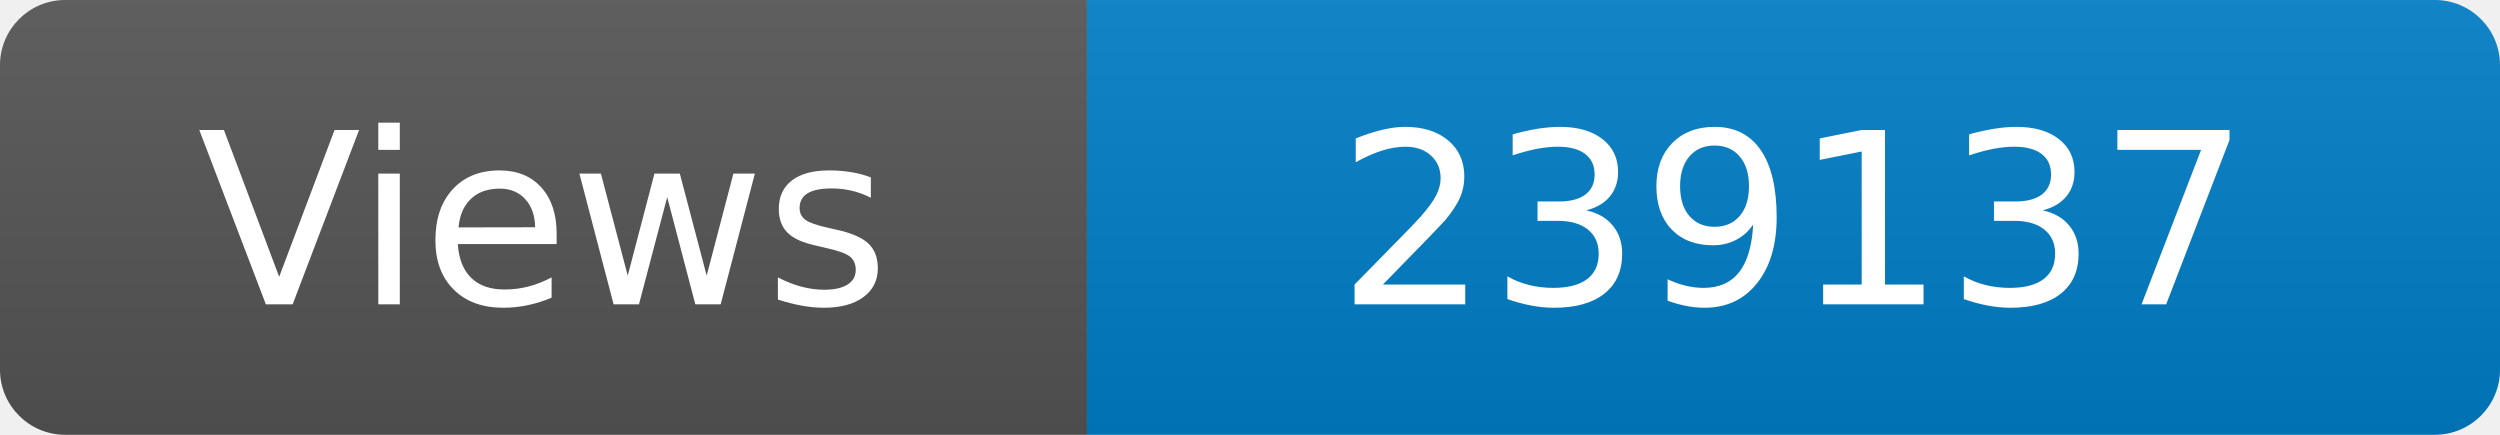
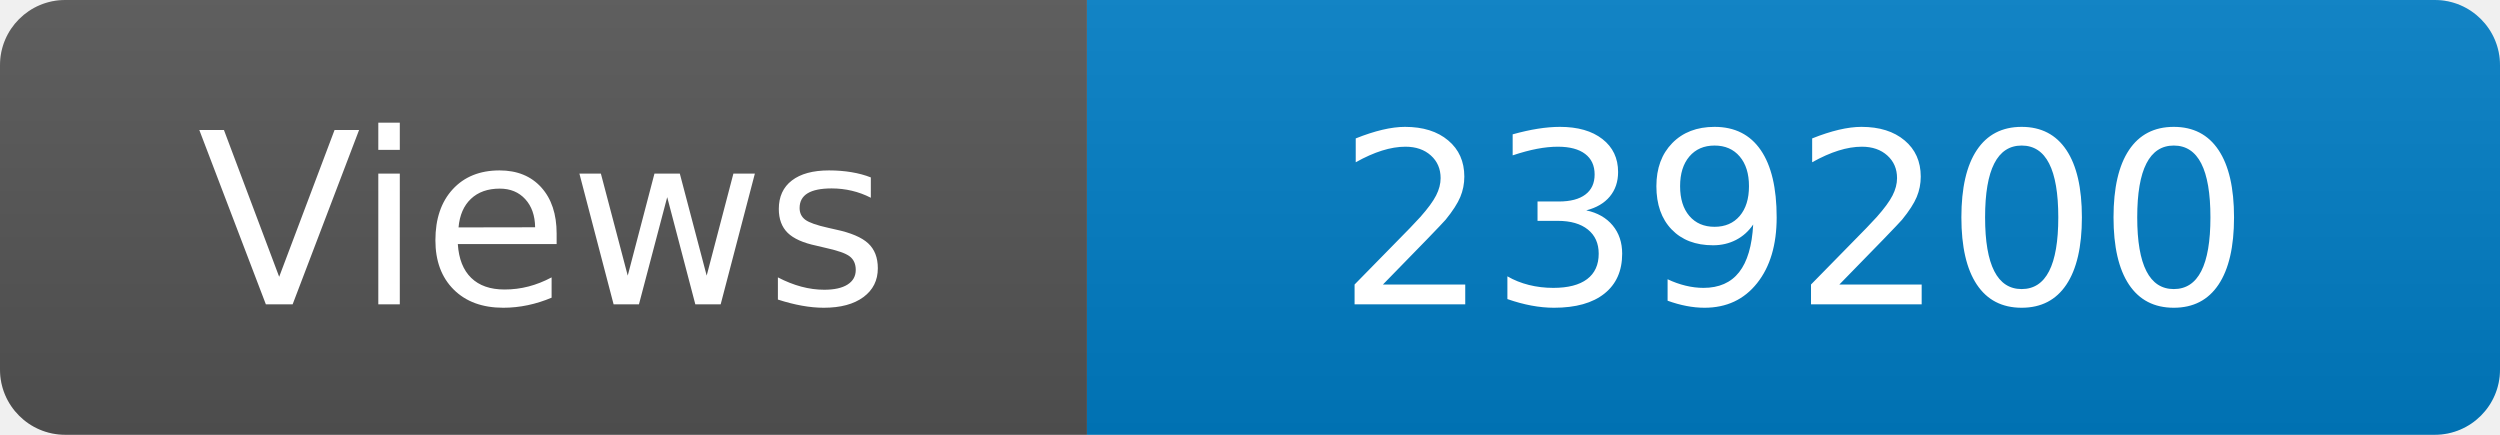
<svg xmlns="http://www.w3.org/2000/svg" width="115" height="20" role="img" aria-label="Maintained?: yes">
  <linearGradient id="s" x2="0" y2="100%">
    <stop offset="0" stop-color="#bbb" stop-opacity=".1" />
    <stop offset="1" stop-opacity=".1" />
  </linearGradient>
  <clipPath id="r">
    <rect width="115" height="20" rx="3" fill="#fff" />
  </clipPath>
  <g clip-path="url(#r)">
    <rect width="50" height="20" fill="#555" />
    <rect x="50" width="160" height="20" fill="#007ec6" />
    <rect width="115" height="20" fill="url(#s)" />
  </g>
  <g fill="#fff" text-anchor="middle" font-family="Verdana,Geneva,DejaVu Sans,sans-serif" font-size="110">
    <text x="250" y="140" transform="scale(.1)" fill="#fff">Views</text>
-     <text x="825" y="140" transform="scale(.1)" fill="#fff">239137</text>
+     <text x="825" y="140" transform="scale(.1)" fill="#fff">239200</text>
  </g>
</svg>
